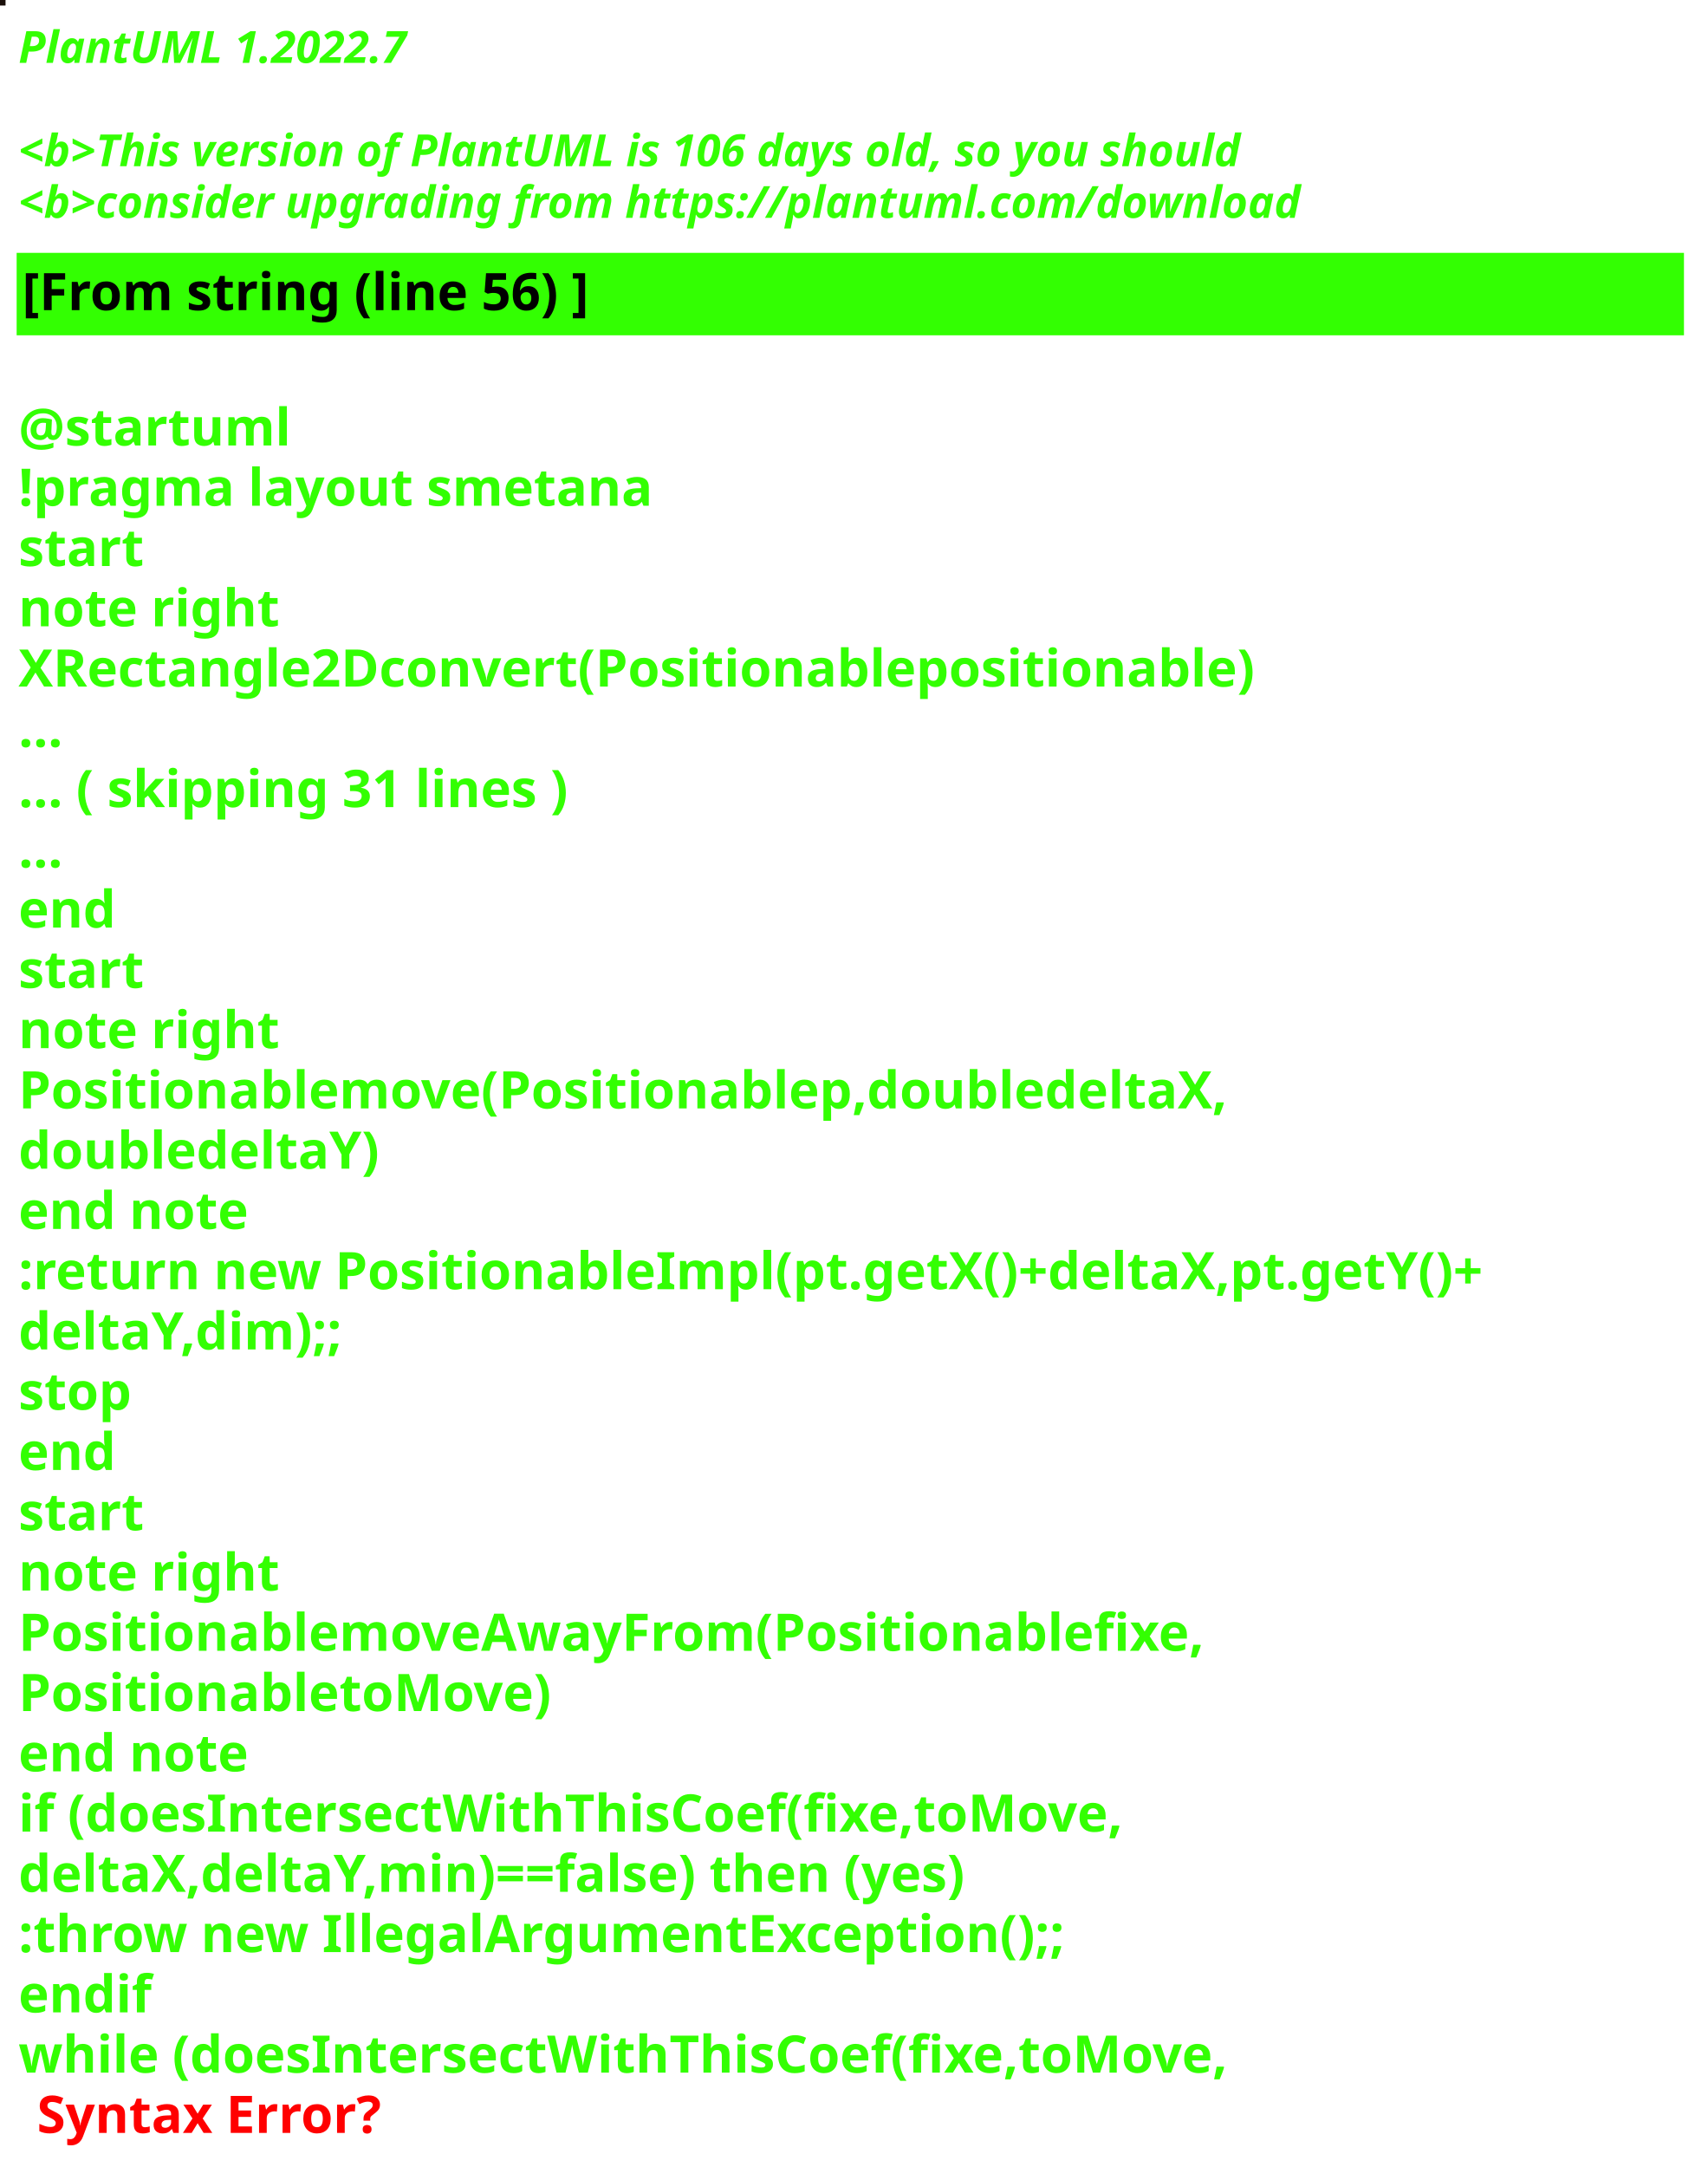
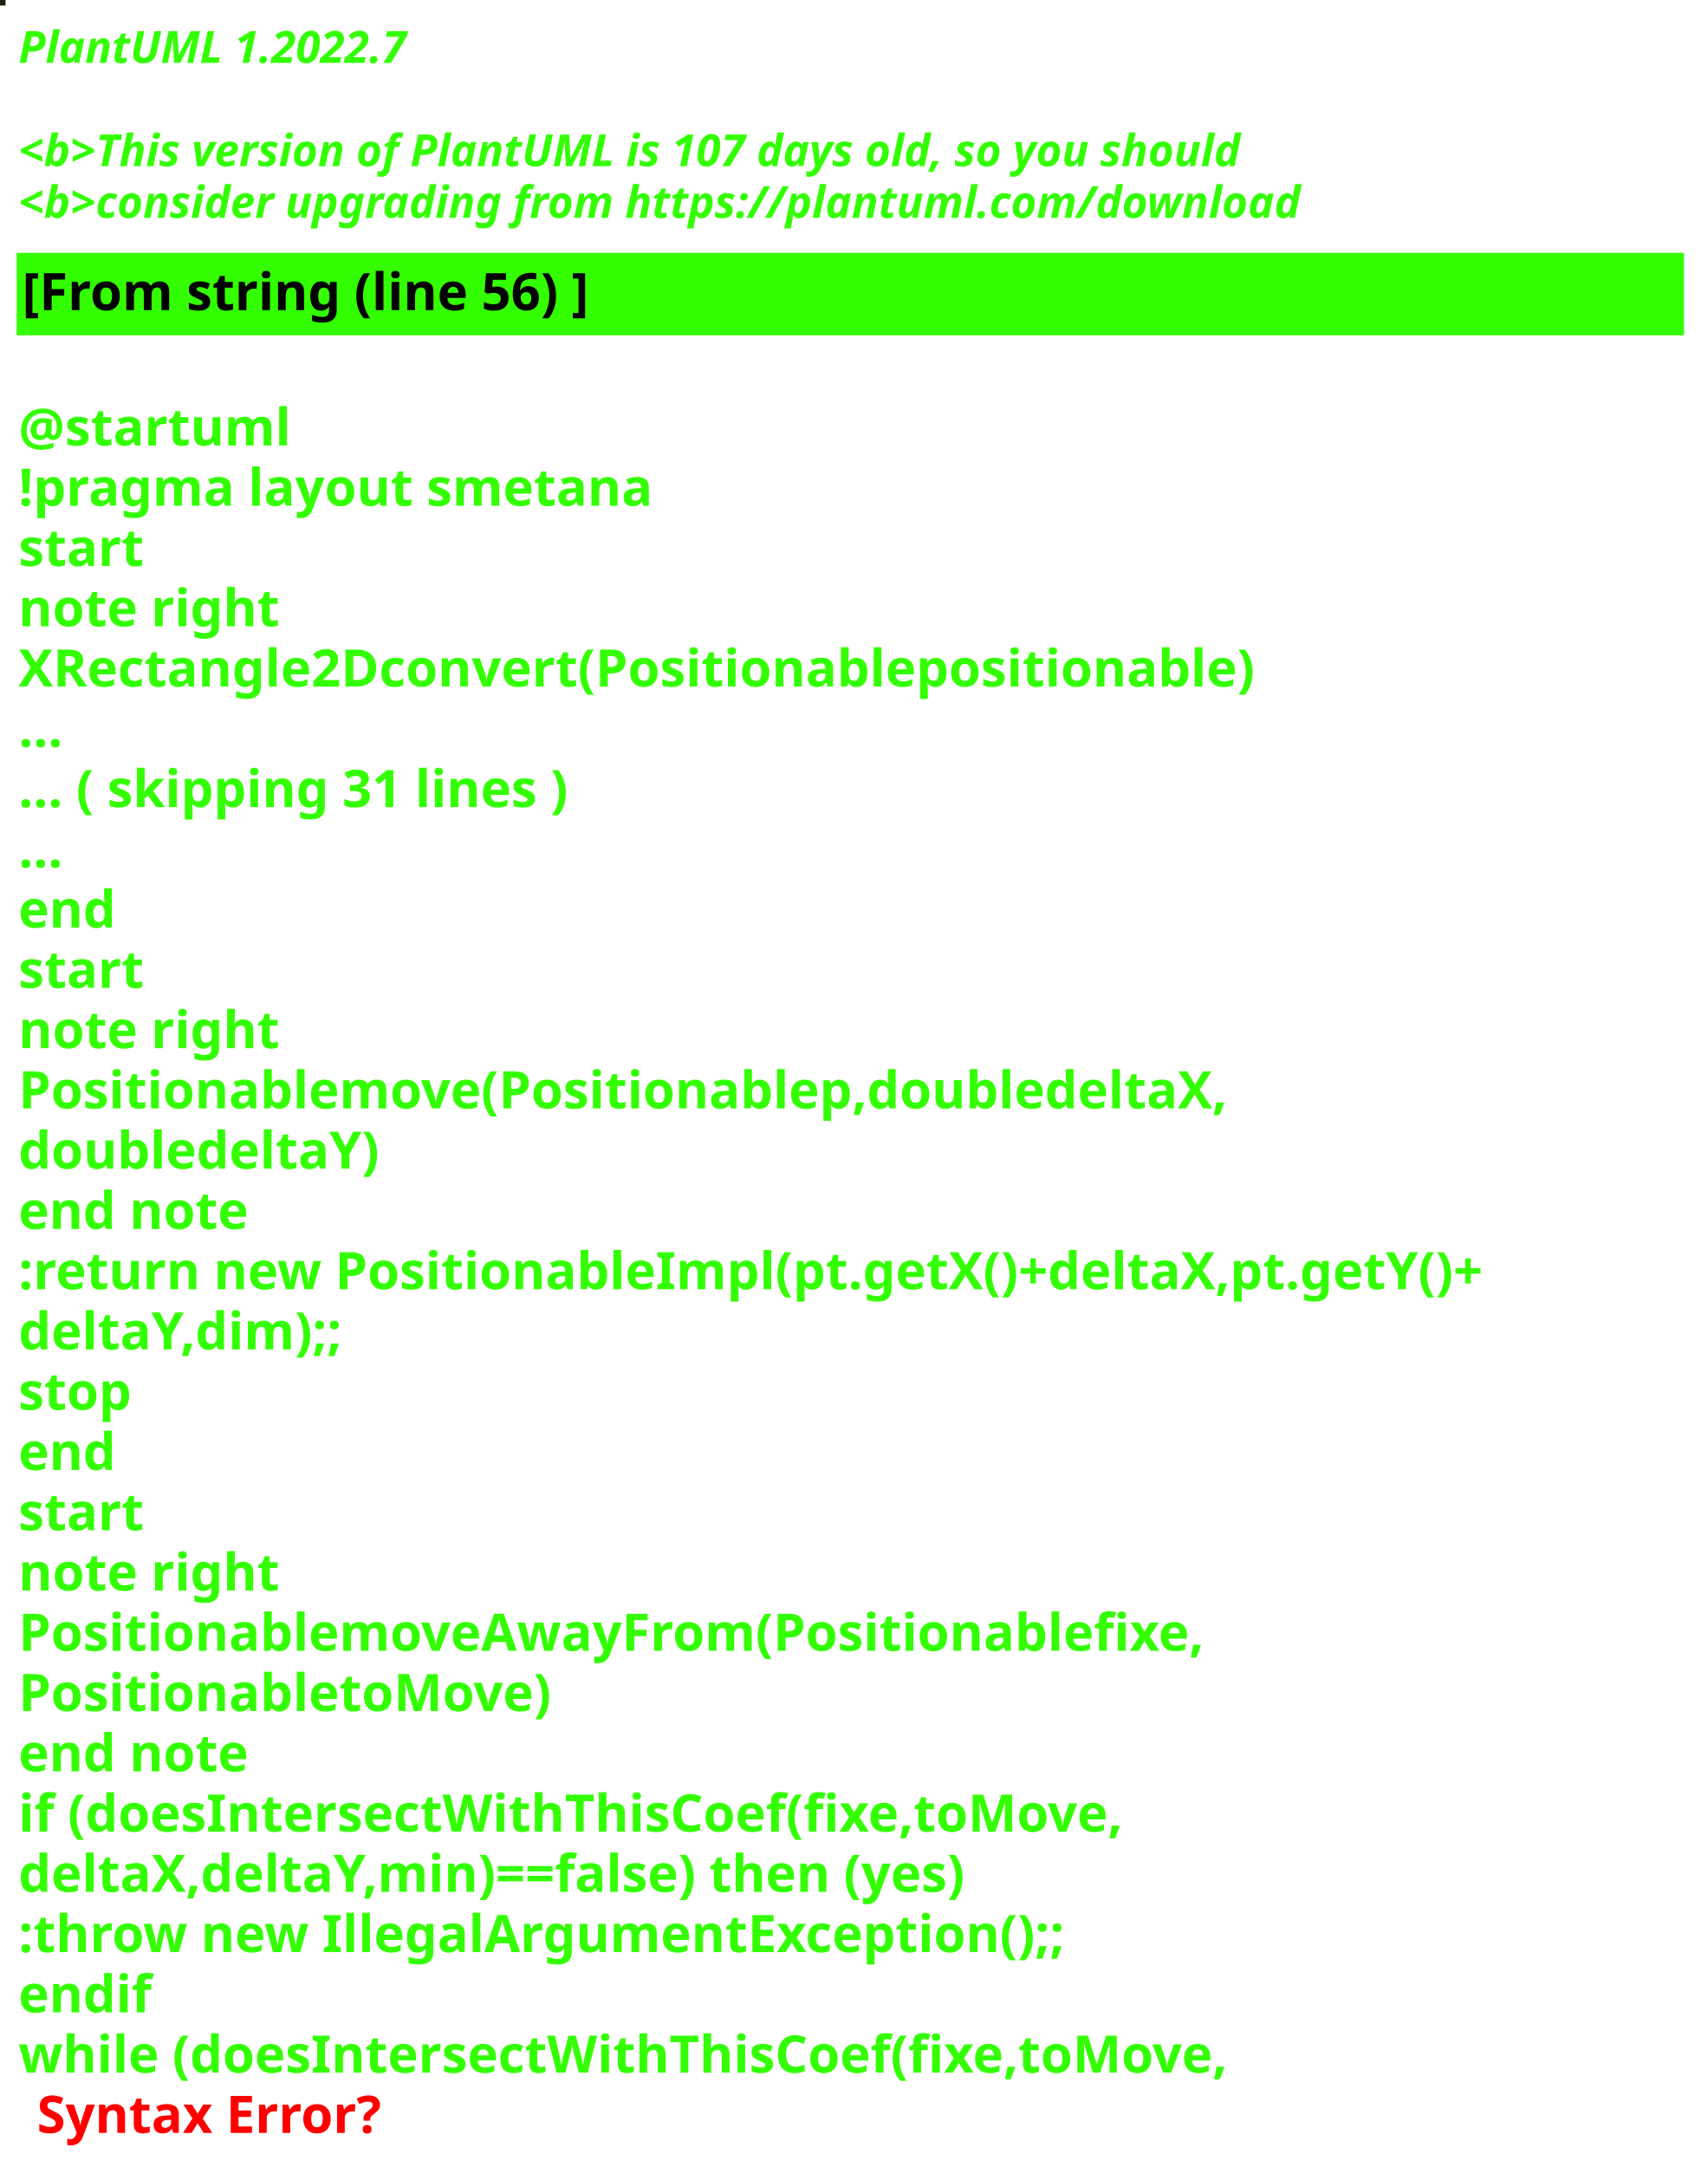
<svg xmlns="http://www.w3.org/2000/svg" contentStyleType="text/css" height="586px" preserveAspectRatio="none" style="width:462px;height:586px;background:#000000;" version="1.1" viewBox="0 0 462 586" width="462px" zoomAndPan="magnify">
  <defs />
  <g>
-     <rect fill="#1A0F09" height="1" style="stroke:#1A0F09;stroke-width:1.0;" width="1" x="0" y="0" />
+     <rect fill="#1F2111" height="1" style="stroke:#1F2111;stroke-width:1.0;" width="1" x="0" y="0" />
    <text fill="#33FF02" font-family="sans-serif" font-size="12" font-style="italic" font-weight="bold" lengthAdjust="spacing" textLength="127" x="5" y="17">PlantUML 1.2022.7</text>
    <text fill="#33FF02" font-family="sans-serif" font-size="12" font-style="italic" font-weight="bold" lengthAdjust="spacing" textLength="4" x="5" y="30.969"> </text>
-     <text fill="#33FF02" font-family="sans-serif" font-size="12" font-style="italic" font-weight="bold" lengthAdjust="spacing" textLength="399" x="5" y="44.938">&lt;b&gt;This version of PlantUML is 106 days old, so you should</text>
+     <text fill="#33FF02" font-family="sans-serif" font-size="12" font-style="italic" font-weight="bold" lengthAdjust="spacing" textLength="399" x="5" y="44.938">&lt;b&gt;This version of PlantUML is 107 days old, so you should</text>
    <text fill="#33FF02" font-family="sans-serif" font-size="12" font-style="italic" font-weight="bold" lengthAdjust="spacing" textLength="408" x="5" y="58.906">&lt;b&gt;consider upgrading from https://plantuml.com/download</text>
    <rect fill="#33FF02" height="21.297" style="stroke:#33FF02;stroke-width:1.0;" width="450" x="5" y="68.875" />
    <text fill="#000000" font-family="sans-serif" font-size="14" font-weight="bold" lengthAdjust="spacing" textLength="178" x="6" y="83.875">[From string (line 56) ]</text>
    <text fill="#33FF02" font-family="sans-serif" font-size="14" font-weight="bold" lengthAdjust="spacing" textLength="5" x="5" y="104.172"> </text>
    <text fill="#33FF02" font-family="sans-serif" font-size="14" font-weight="bold" lengthAdjust="spacing" textLength="79" x="5" y="120.469">@startuml</text>
    <text fill="#33FF02" font-family="sans-serif" font-size="14" font-weight="bold" lengthAdjust="spacing" textLength="190" x="5" y="136.766">!pragma layout smetana</text>
    <text fill="#33FF02" font-family="sans-serif" font-size="14" font-weight="bold" lengthAdjust="spacing" textLength="37" x="5" y="153.062">start</text>
    <text fill="#33FF02" font-family="sans-serif" font-size="14" font-weight="bold" lengthAdjust="spacing" textLength="78" x="5" y="169.359">note right</text>
    <text fill="#33FF02" font-family="sans-serif" font-size="14" font-weight="bold" lengthAdjust="spacing" textLength="374" x="5" y="185.656">XRectangle2Dconvert(Positionablepositionable)</text>
    <text fill="#33FF02" font-family="sans-serif" font-size="14" font-weight="bold" lengthAdjust="spacing" textLength="15" x="5" y="201.953">...</text>
    <text fill="#33FF02" font-family="sans-serif" font-size="14" font-weight="bold" lengthAdjust="spacing" textLength="175" x="5" y="218.25">... ( skipping 31 lines )</text>
    <text fill="#33FF02" font-family="sans-serif" font-size="14" font-weight="bold" lengthAdjust="spacing" textLength="15" x="5" y="234.547">...</text>
    <text fill="#33FF02" font-family="sans-serif" font-size="14" font-weight="bold" lengthAdjust="spacing" textLength="30" x="5" y="250.844">end</text>
    <text fill="#33FF02" font-family="sans-serif" font-size="14" font-weight="bold" lengthAdjust="spacing" textLength="37" x="5" y="267.141">start</text>
    <text fill="#33FF02" font-family="sans-serif" font-size="14" font-weight="bold" lengthAdjust="spacing" textLength="78" x="5" y="283.438">note right</text>
    <text fill="#33FF02" font-family="sans-serif" font-size="14" font-weight="bold" lengthAdjust="spacing" textLength="364" x="5" y="299.734">Positionablemove(Positionablep,doubledeltaX,</text>
    <text fill="#33FF02" font-family="sans-serif" font-size="14" font-weight="bold" lengthAdjust="spacing" textLength="109" x="5" y="316.031">doubledeltaY)</text>
    <text fill="#33FF02" font-family="sans-serif" font-size="14" font-weight="bold" lengthAdjust="spacing" textLength="71" x="5" y="332.328">end note</text>
    <text fill="#33FF02" font-family="sans-serif" font-size="14" font-weight="bold" lengthAdjust="spacing" textLength="450" x="5" y="348.625">:return new PositionableImpl(pt.getX()+deltaX,pt.getY()+</text>
    <text fill="#33FF02" font-family="sans-serif" font-size="14" font-weight="bold" lengthAdjust="spacing" textLength="100" x="5" y="364.922">deltaY,dim);;</text>
    <text fill="#33FF02" font-family="sans-serif" font-size="14" font-weight="bold" lengthAdjust="spacing" textLength="35" x="5" y="381.219">stop</text>
    <text fill="#33FF02" font-family="sans-serif" font-size="14" font-weight="bold" lengthAdjust="spacing" textLength="30" x="5" y="397.516">end</text>
    <text fill="#33FF02" font-family="sans-serif" font-size="14" font-weight="bold" lengthAdjust="spacing" textLength="37" x="5" y="413.812">start</text>
    <text fill="#33FF02" font-family="sans-serif" font-size="14" font-weight="bold" lengthAdjust="spacing" textLength="78" x="5" y="430.109">note right</text>
    <text fill="#33FF02" font-family="sans-serif" font-size="14" font-weight="bold" lengthAdjust="spacing" textLength="358" x="5" y="446.406">PositionablemoveAwayFrom(Positionablefixe,</text>
    <text fill="#33FF02" font-family="sans-serif" font-size="14" font-weight="bold" lengthAdjust="spacing" textLength="160" x="5" y="462.703">PositionabletoMove)</text>
    <text fill="#33FF02" font-family="sans-serif" font-size="14" font-weight="bold" lengthAdjust="spacing" textLength="71" x="5" y="479">end note</text>
    <text fill="#33FF02" font-family="sans-serif" font-size="14" font-weight="bold" lengthAdjust="spacing" textLength="339" x="5" y="495.297">if (doesIntersectWithThisCoef(fixe,toMove,</text>
    <text fill="#33FF02" font-family="sans-serif" font-size="14" font-weight="bold" lengthAdjust="spacing" textLength="296" x="5" y="511.594">deltaX,deltaY,min)==false) then (yes)</text>
    <text fill="#33FF02" font-family="sans-serif" font-size="14" font-weight="bold" lengthAdjust="spacing" textLength="321" x="5" y="527.891">:throw new IllegalArgumentException();;</text>
    <text fill="#33FF02" font-family="sans-serif" font-size="14" font-weight="bold" lengthAdjust="spacing" textLength="40" x="5" y="544.188">endif</text>
    <text fill="#33FF02" font-family="sans-serif" font-size="14" font-weight="bold" lengthAdjust="spacing" text-decoration="wavy underline" textLength="371" x="5" y="560.484">while (doesIntersectWithThisCoef(fixe,toMove,</text>
    <text fill="#FF0000" font-family="sans-serif" font-size="14" font-weight="bold" lengthAdjust="spacing" textLength="106" x="10" y="576.781">Syntax Error?</text>
  </g>
</svg>
